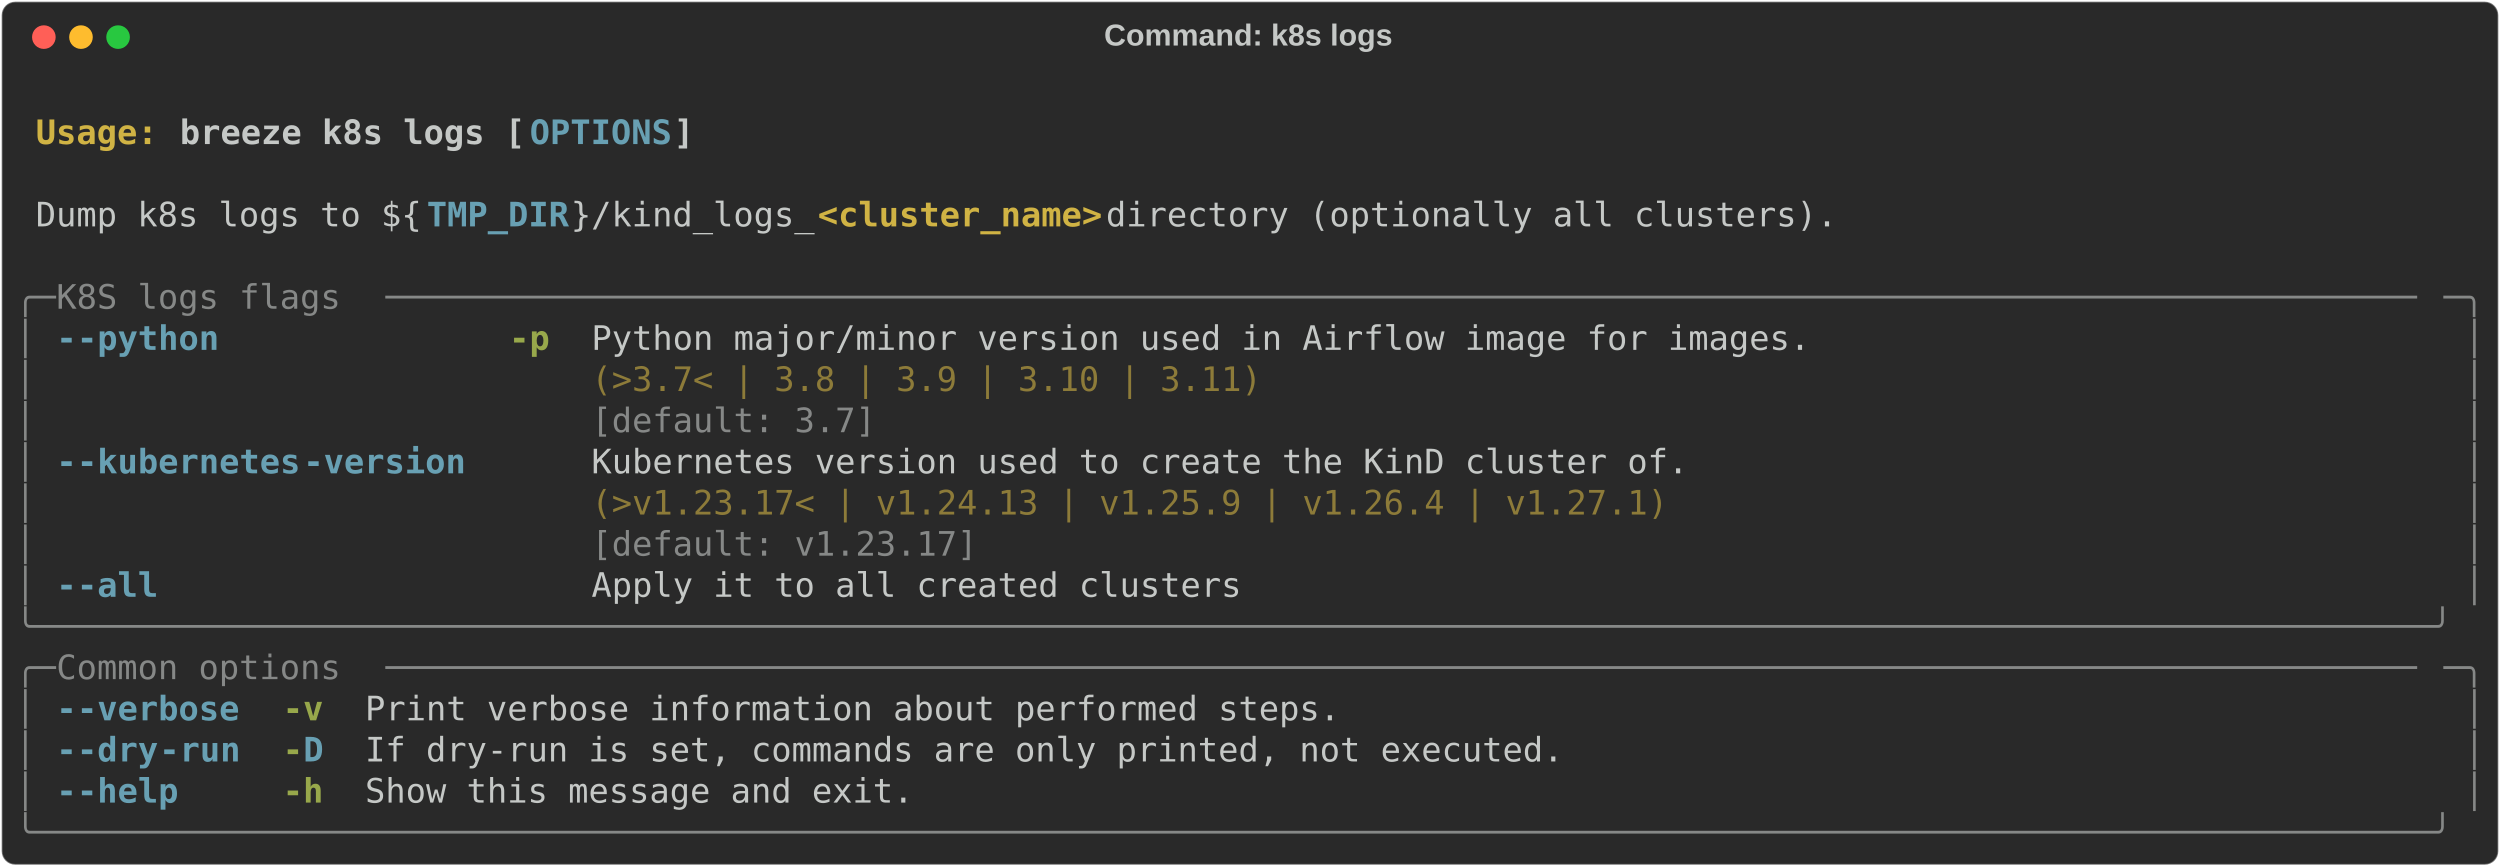
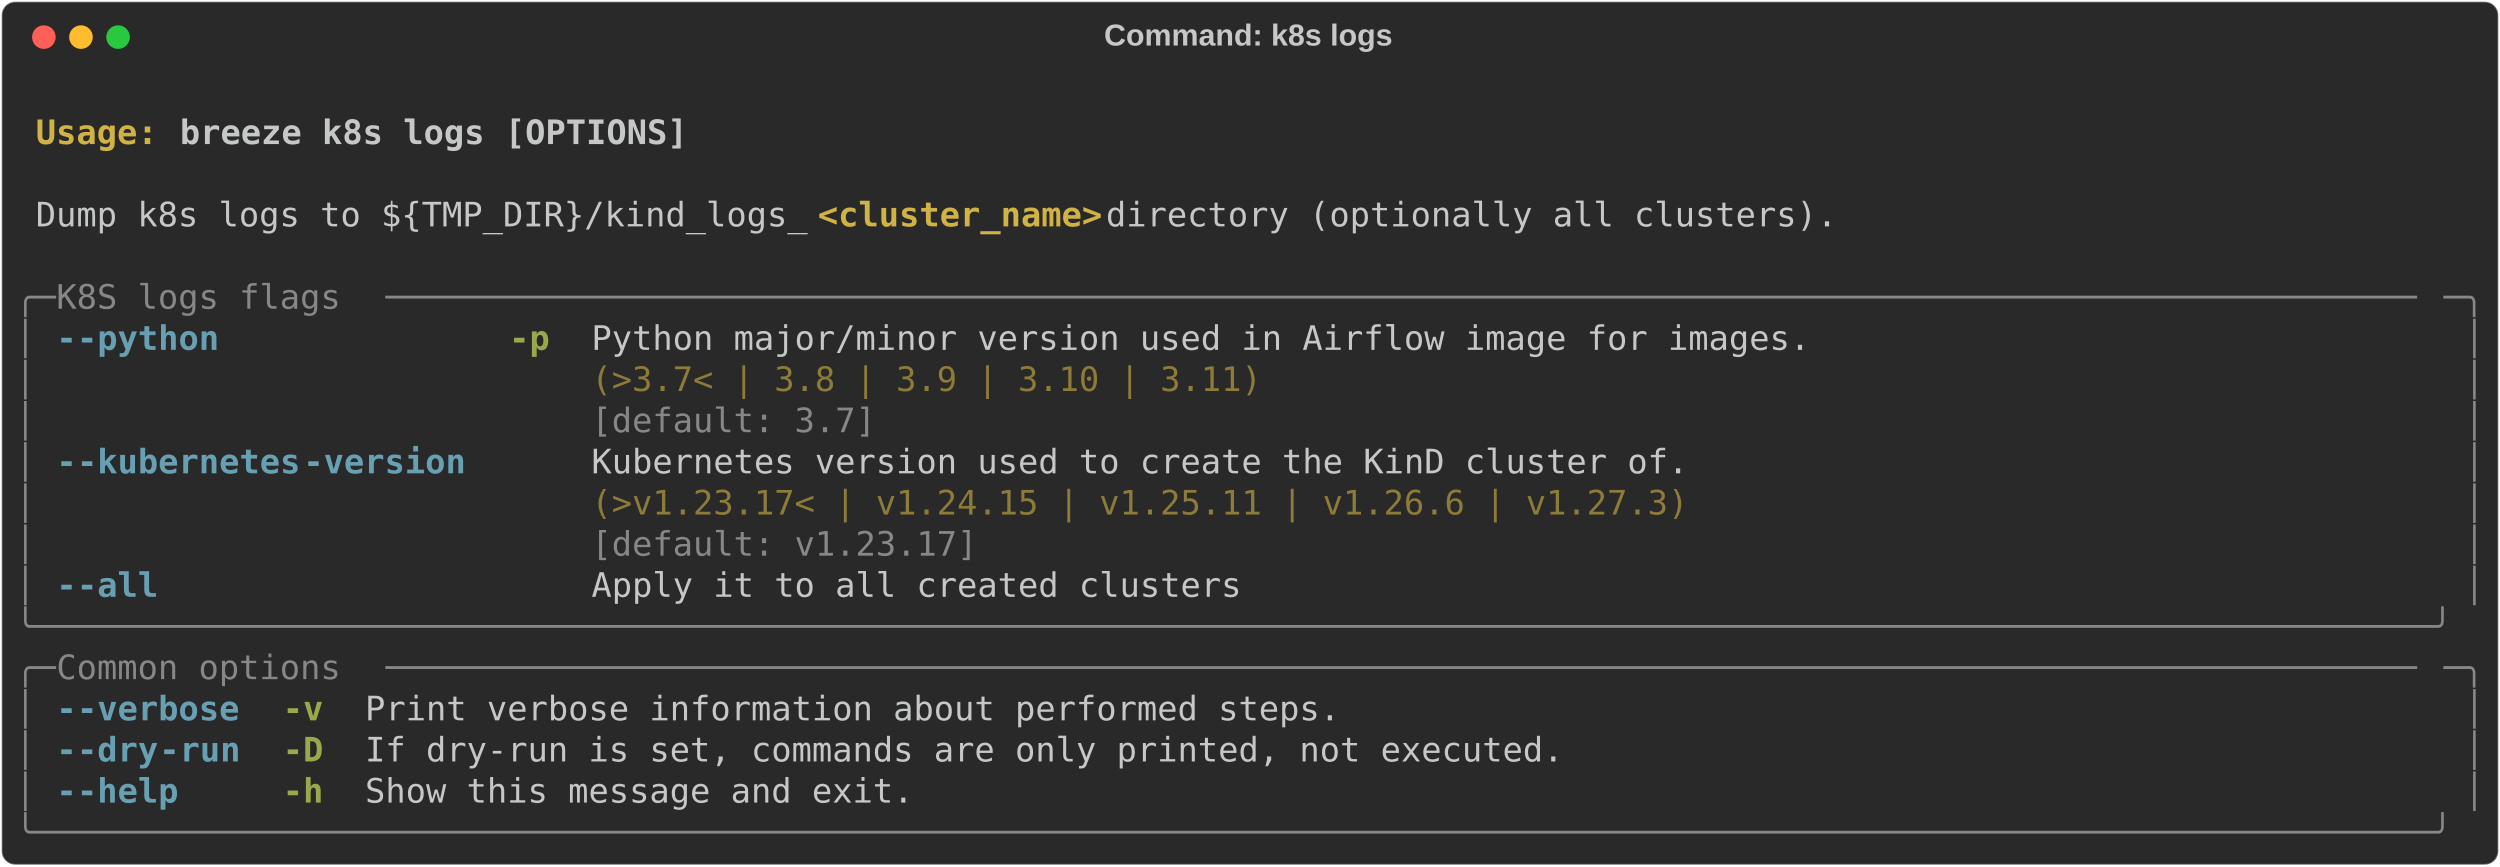
<svg xmlns="http://www.w3.org/2000/svg" class="rich-terminal" viewBox="0 0 1482 513.6">
  <style>

    @font-face {
        font-family: "Fira Code";
        src: local("FiraCode-Regular"),
                url("https://cdnjs.cloudflare.com/ajax/libs/firacode/6.2.0/woff2/FiraCode-Regular.woff2") format("woff2"),
                url("https://cdnjs.cloudflare.com/ajax/libs/firacode/6.2.0/woff/FiraCode-Regular.woff") format("woff");
        font-style: normal;
        font-weight: 400;
    }
    @font-face {
        font-family: "Fira Code";
        src: local("FiraCode-Bold"),
                url("https://cdnjs.cloudflare.com/ajax/libs/firacode/6.2.0/woff2/FiraCode-Bold.woff2") format("woff2"),
                url("https://cdnjs.cloudflare.com/ajax/libs/firacode/6.2.0/woff/FiraCode-Bold.woff") format("woff");
        font-style: bold;
        font-weight: 700;
    }

    .breeze-k8s-logs-matrix {
        font-family: Fira Code, monospace;
        font-size: 20px;
        line-height: 24.4px;
        font-variant-east-asian: full-width;
    }

    .breeze-k8s-logs-title {
        font-size: 18px;
        font-weight: bold;
        font-family: arial;
    }

    .breeze-k8s-logs-r1 { fill: #c5c8c6;font-weight: bold }
.breeze-k8s-logs-r2 { fill: #c5c8c6 }
.breeze-k8s-logs-r3 { fill: #d0b344;font-weight: bold }
- .breeze-k8s-logs-r4 { fill: #68a0b3;font-weight: bold }
- .breeze-k8s-logs-r5 { fill: #868887 }
+ .breeze-k8s-logs-r4 { fill: #868887 }
+ .breeze-k8s-logs-r5 { fill: #68a0b3;font-weight: bold }
.breeze-k8s-logs-r6 { fill: #98a84b;font-weight: bold }
.breeze-k8s-logs-r7 { fill: #8d7b39 }
    </style>
  <defs>
    <clipPath id="breeze-k8s-logs-clip-terminal">
      <rect x="0" y="0" width="1463.0" height="462.6" />
    </clipPath>
    <clipPath id="breeze-k8s-logs-line-0">
      <rect x="0" y="1.5" width="1464" height="24.65" />
    </clipPath>
    <clipPath id="breeze-k8s-logs-line-1">
      <rect x="0" y="25.9" width="1464" height="24.65" />
    </clipPath>
    <clipPath id="breeze-k8s-logs-line-2">
      <rect x="0" y="50.3" width="1464" height="24.65" />
    </clipPath>
    <clipPath id="breeze-k8s-logs-line-3">
      <rect x="0" y="74.7" width="1464" height="24.65" />
    </clipPath>
    <clipPath id="breeze-k8s-logs-line-4">
      <rect x="0" y="99.1" width="1464" height="24.65" />
    </clipPath>
    <clipPath id="breeze-k8s-logs-line-5">
      <rect x="0" y="123.5" width="1464" height="24.65" />
    </clipPath>
    <clipPath id="breeze-k8s-logs-line-6">
      <rect x="0" y="147.9" width="1464" height="24.65" />
    </clipPath>
    <clipPath id="breeze-k8s-logs-line-7">
      <rect x="0" y="172.3" width="1464" height="24.65" />
    </clipPath>
    <clipPath id="breeze-k8s-logs-line-8">
      <rect x="0" y="196.7" width="1464" height="24.65" />
    </clipPath>
    <clipPath id="breeze-k8s-logs-line-9">
      <rect x="0" y="221.1" width="1464" height="24.65" />
    </clipPath>
    <clipPath id="breeze-k8s-logs-line-10">
      <rect x="0" y="245.5" width="1464" height="24.65" />
    </clipPath>
    <clipPath id="breeze-k8s-logs-line-11">
      <rect x="0" y="269.9" width="1464" height="24.65" />
    </clipPath>
    <clipPath id="breeze-k8s-logs-line-12">
      <rect x="0" y="294.3" width="1464" height="24.65" />
    </clipPath>
    <clipPath id="breeze-k8s-logs-line-13">
      <rect x="0" y="318.7" width="1464" height="24.65" />
    </clipPath>
    <clipPath id="breeze-k8s-logs-line-14">
      <rect x="0" y="343.1" width="1464" height="24.65" />
    </clipPath>
    <clipPath id="breeze-k8s-logs-line-15">
      <rect x="0" y="367.5" width="1464" height="24.65" />
    </clipPath>
    <clipPath id="breeze-k8s-logs-line-16">
      <rect x="0" y="391.9" width="1464" height="24.65" />
    </clipPath>
    <clipPath id="breeze-k8s-logs-line-17">
      <rect x="0" y="416.3" width="1464" height="24.65" />
    </clipPath>
  </defs>
  <rect fill="#292929" stroke="rgba(255,255,255,0.35)" stroke-width="1" x="1" y="1" width="1480" height="511.6" rx="8" />
  <text class="breeze-k8s-logs-title" fill="#c5c8c6" text-anchor="middle" x="740" y="27">Command: k8s logs</text>
  <g transform="translate(26,22)">
    <circle cx="0" cy="0" r="7" fill="#ff5f57" />
    <circle cx="22" cy="0" r="7" fill="#febc2e" />
    <circle cx="44" cy="0" r="7" fill="#28c840" />
  </g>
  <g transform="translate(9, 41)" clip-path="url(#breeze-k8s-logs-clip-terminal)">
    <g class="breeze-k8s-logs-matrix">
      <text class="breeze-k8s-logs-r2" x="1464" y="20" textLength="12.2" clip-path="url(#breeze-k8s-logs-line-0)">
</text>
      <text class="breeze-k8s-logs-r3" x="12.2" y="44.4" textLength="85.4" clip-path="url(#breeze-k8s-logs-line-1)">Usage: </text>
-       <text class="breeze-k8s-logs-r1" x="97.6" y="44.4" textLength="207.4" clip-path="url(#breeze-k8s-logs-line-1)">breeze k8s logs [</text>
-       <text class="breeze-k8s-logs-r4" x="305" y="44.4" textLength="85.4" clip-path="url(#breeze-k8s-logs-line-1)">OPTIONS</text>
-       <text class="breeze-k8s-logs-r1" x="390.4" y="44.4" textLength="12.2" clip-path="url(#breeze-k8s-logs-line-1)">]</text>
+       <text class="breeze-k8s-logs-r1" x="97.6" y="44.4" textLength="305" clip-path="url(#breeze-k8s-logs-line-1)">breeze k8s logs [OPTIONS]</text>
      <text class="breeze-k8s-logs-r2" x="1464" y="44.4" textLength="12.2" clip-path="url(#breeze-k8s-logs-line-1)">
</text>
      <text class="breeze-k8s-logs-r2" x="1464" y="68.8" textLength="12.2" clip-path="url(#breeze-k8s-logs-line-2)">
</text>
-       <text class="breeze-k8s-logs-r2" x="12.2" y="93.2" textLength="231.8" clip-path="url(#breeze-k8s-logs-line-3)">Dump k8s logs to ${</text>
-       <text class="breeze-k8s-logs-r4" x="244" y="93.2" textLength="85.4" clip-path="url(#breeze-k8s-logs-line-3)">TMP_DIR</text>
-       <text class="breeze-k8s-logs-r2" x="329.4" y="93.2" textLength="146.4" clip-path="url(#breeze-k8s-logs-line-3)">}/kind_logs_</text>
+       <text class="breeze-k8s-logs-r2" x="12.2" y="93.2" textLength="463.6" clip-path="url(#breeze-k8s-logs-line-3)">Dump k8s logs to ${TMP_DIR}/kind_logs_</text>
      <text class="breeze-k8s-logs-r3" x="475.8" y="93.2" textLength="170.8" clip-path="url(#breeze-k8s-logs-line-3)">&lt;cluster_name&gt;</text>
      <text class="breeze-k8s-logs-r2" x="646.6" y="93.2" textLength="451.4" clip-path="url(#breeze-k8s-logs-line-3)"> directory (optionally all clusters).</text>
      <text class="breeze-k8s-logs-r2" x="1464" y="93.2" textLength="12.2" clip-path="url(#breeze-k8s-logs-line-3)">
</text>
      <text class="breeze-k8s-logs-r2" x="1464" y="117.6" textLength="12.2" clip-path="url(#breeze-k8s-logs-line-4)">
</text>
-       <text class="breeze-k8s-logs-r5" x="0" y="142" textLength="24.4" clip-path="url(#breeze-k8s-logs-line-5)">╭─</text>
-       <text class="breeze-k8s-logs-r5" x="24.4" y="142" textLength="195.2" clip-path="url(#breeze-k8s-logs-line-5)"> K8S logs flags </text>
-       <text class="breeze-k8s-logs-r5" x="219.6" y="142" textLength="1220" clip-path="url(#breeze-k8s-logs-line-5)">────────────────────────────────────────────────────────────────────────────────────────────────────</text>
-       <text class="breeze-k8s-logs-r5" x="1439.6" y="142" textLength="24.4" clip-path="url(#breeze-k8s-logs-line-5)">─╮</text>
+       <text class="breeze-k8s-logs-r4" x="0" y="142" textLength="24.4" clip-path="url(#breeze-k8s-logs-line-5)">╭─</text>
+       <text class="breeze-k8s-logs-r4" x="24.4" y="142" textLength="195.2" clip-path="url(#breeze-k8s-logs-line-5)"> K8S logs flags </text>
+       <text class="breeze-k8s-logs-r4" x="219.6" y="142" textLength="1220" clip-path="url(#breeze-k8s-logs-line-5)">────────────────────────────────────────────────────────────────────────────────────────────────────</text>
+       <text class="breeze-k8s-logs-r4" x="1439.6" y="142" textLength="24.4" clip-path="url(#breeze-k8s-logs-line-5)">─╮</text>
      <text class="breeze-k8s-logs-r2" x="1464" y="142" textLength="12.2" clip-path="url(#breeze-k8s-logs-line-5)">
</text>
-       <text class="breeze-k8s-logs-r5" x="0" y="166.4" textLength="12.2" clip-path="url(#breeze-k8s-logs-line-6)">│</text>
-       <text class="breeze-k8s-logs-r4" x="24.4" y="166.4" textLength="12.2" clip-path="url(#breeze-k8s-logs-line-6)">-</text>
-       <text class="breeze-k8s-logs-r4" x="36.6" y="166.4" textLength="85.4" clip-path="url(#breeze-k8s-logs-line-6)">-python</text>
+       <text class="breeze-k8s-logs-r4" x="0" y="166.4" textLength="12.2" clip-path="url(#breeze-k8s-logs-line-6)">│</text>
+       <text class="breeze-k8s-logs-r5" x="24.4" y="166.4" textLength="12.2" clip-path="url(#breeze-k8s-logs-line-6)">-</text>
+       <text class="breeze-k8s-logs-r5" x="36.6" y="166.4" textLength="85.4" clip-path="url(#breeze-k8s-logs-line-6)">-python</text>
      <text class="breeze-k8s-logs-r6" x="292.8" y="166.4" textLength="24.4" clip-path="url(#breeze-k8s-logs-line-6)">-p</text>
      <text class="breeze-k8s-logs-r2" x="341.6" y="166.4" textLength="732" clip-path="url(#breeze-k8s-logs-line-6)">Python major/minor version used in Airflow image for images.</text>
-       <text class="breeze-k8s-logs-r5" x="1451.8" y="166.4" textLength="12.2" clip-path="url(#breeze-k8s-logs-line-6)">│</text>
+       <text class="breeze-k8s-logs-r4" x="1451.8" y="166.4" textLength="12.2" clip-path="url(#breeze-k8s-logs-line-6)">│</text>
      <text class="breeze-k8s-logs-r2" x="1464" y="166.4" textLength="12.2" clip-path="url(#breeze-k8s-logs-line-6)">
</text>
-       <text class="breeze-k8s-logs-r5" x="0" y="190.8" textLength="12.2" clip-path="url(#breeze-k8s-logs-line-7)">│</text>
+       <text class="breeze-k8s-logs-r4" x="0" y="190.8" textLength="12.2" clip-path="url(#breeze-k8s-logs-line-7)">│</text>
      <text class="breeze-k8s-logs-r7" x="341.6" y="190.8" textLength="732" clip-path="url(#breeze-k8s-logs-line-7)">(&gt;3.7&lt; | 3.8 | 3.9 | 3.10 | 3.11)                           </text>
-       <text class="breeze-k8s-logs-r5" x="1451.8" y="190.8" textLength="12.2" clip-path="url(#breeze-k8s-logs-line-7)">│</text>
+       <text class="breeze-k8s-logs-r4" x="1451.8" y="190.8" textLength="12.2" clip-path="url(#breeze-k8s-logs-line-7)">│</text>
      <text class="breeze-k8s-logs-r2" x="1464" y="190.8" textLength="12.2" clip-path="url(#breeze-k8s-logs-line-7)">
</text>
-       <text class="breeze-k8s-logs-r5" x="0" y="215.2" textLength="12.2" clip-path="url(#breeze-k8s-logs-line-8)">│</text>
-       <text class="breeze-k8s-logs-r5" x="341.6" y="215.2" textLength="732" clip-path="url(#breeze-k8s-logs-line-8)">[default: 3.7]                                              </text>
-       <text class="breeze-k8s-logs-r5" x="1451.8" y="215.2" textLength="12.2" clip-path="url(#breeze-k8s-logs-line-8)">│</text>
+       <text class="breeze-k8s-logs-r4" x="0" y="215.2" textLength="12.2" clip-path="url(#breeze-k8s-logs-line-8)">│</text>
+       <text class="breeze-k8s-logs-r4" x="341.6" y="215.2" textLength="732" clip-path="url(#breeze-k8s-logs-line-8)">[default: 3.7]                                              </text>
+       <text class="breeze-k8s-logs-r4" x="1451.8" y="215.2" textLength="12.2" clip-path="url(#breeze-k8s-logs-line-8)">│</text>
      <text class="breeze-k8s-logs-r2" x="1464" y="215.2" textLength="12.2" clip-path="url(#breeze-k8s-logs-line-8)">
</text>
-       <text class="breeze-k8s-logs-r5" x="0" y="239.6" textLength="12.2" clip-path="url(#breeze-k8s-logs-line-9)">│</text>
-       <text class="breeze-k8s-logs-r4" x="24.4" y="239.6" textLength="12.2" clip-path="url(#breeze-k8s-logs-line-9)">-</text>
-       <text class="breeze-k8s-logs-r4" x="36.6" y="239.6" textLength="134.2" clip-path="url(#breeze-k8s-logs-line-9)">-kubernetes</text>
-       <text class="breeze-k8s-logs-r4" x="170.8" y="239.6" textLength="97.6" clip-path="url(#breeze-k8s-logs-line-9)">-version</text>
+       <text class="breeze-k8s-logs-r4" x="0" y="239.6" textLength="12.2" clip-path="url(#breeze-k8s-logs-line-9)">│</text>
+       <text class="breeze-k8s-logs-r5" x="24.4" y="239.6" textLength="12.2" clip-path="url(#breeze-k8s-logs-line-9)">-</text>
+       <text class="breeze-k8s-logs-r5" x="36.6" y="239.6" textLength="134.2" clip-path="url(#breeze-k8s-logs-line-9)">-kubernetes</text>
+       <text class="breeze-k8s-logs-r5" x="170.8" y="239.6" textLength="97.6" clip-path="url(#breeze-k8s-logs-line-9)">-version</text>
      <text class="breeze-k8s-logs-r2" x="341.6" y="239.6" textLength="658.8" clip-path="url(#breeze-k8s-logs-line-9)">Kubernetes version used to create the KinD cluster of.</text>
-       <text class="breeze-k8s-logs-r5" x="1451.8" y="239.6" textLength="12.2" clip-path="url(#breeze-k8s-logs-line-9)">│</text>
+       <text class="breeze-k8s-logs-r4" x="1451.8" y="239.6" textLength="12.2" clip-path="url(#breeze-k8s-logs-line-9)">│</text>
      <text class="breeze-k8s-logs-r2" x="1464" y="239.6" textLength="12.2" clip-path="url(#breeze-k8s-logs-line-9)">
</text>
-       <text class="breeze-k8s-logs-r5" x="0" y="264" textLength="12.2" clip-path="url(#breeze-k8s-logs-line-10)">│</text>
-       <text class="breeze-k8s-logs-r7" x="341.6" y="264" textLength="658.8" clip-path="url(#breeze-k8s-logs-line-10)">(&gt;v1.23.17&lt; | v1.24.13 | v1.25.9 | v1.26.4 | v1.27.1) </text>
-       <text class="breeze-k8s-logs-r5" x="1451.8" y="264" textLength="12.2" clip-path="url(#breeze-k8s-logs-line-10)">│</text>
+       <text class="breeze-k8s-logs-r4" x="0" y="264" textLength="12.2" clip-path="url(#breeze-k8s-logs-line-10)">│</text>
+       <text class="breeze-k8s-logs-r7" x="341.6" y="264" textLength="658.8" clip-path="url(#breeze-k8s-logs-line-10)">(&gt;v1.23.17&lt; | v1.24.15 | v1.25.11 | v1.26.6 | v1.27.3)</text>
+       <text class="breeze-k8s-logs-r4" x="1451.8" y="264" textLength="12.2" clip-path="url(#breeze-k8s-logs-line-10)">│</text>
      <text class="breeze-k8s-logs-r2" x="1464" y="264" textLength="12.2" clip-path="url(#breeze-k8s-logs-line-10)">
</text>
-       <text class="breeze-k8s-logs-r5" x="0" y="288.4" textLength="12.2" clip-path="url(#breeze-k8s-logs-line-11)">│</text>
-       <text class="breeze-k8s-logs-r5" x="341.6" y="288.4" textLength="658.8" clip-path="url(#breeze-k8s-logs-line-11)">[default: v1.23.17]                                   </text>
-       <text class="breeze-k8s-logs-r5" x="1451.8" y="288.4" textLength="12.2" clip-path="url(#breeze-k8s-logs-line-11)">│</text>
+       <text class="breeze-k8s-logs-r4" x="0" y="288.4" textLength="12.2" clip-path="url(#breeze-k8s-logs-line-11)">│</text>
+       <text class="breeze-k8s-logs-r4" x="341.6" y="288.4" textLength="658.8" clip-path="url(#breeze-k8s-logs-line-11)">[default: v1.23.17]                                   </text>
+       <text class="breeze-k8s-logs-r4" x="1451.8" y="288.4" textLength="12.2" clip-path="url(#breeze-k8s-logs-line-11)">│</text>
      <text class="breeze-k8s-logs-r2" x="1464" y="288.4" textLength="12.2" clip-path="url(#breeze-k8s-logs-line-11)">
</text>
-       <text class="breeze-k8s-logs-r5" x="0" y="312.8" textLength="12.2" clip-path="url(#breeze-k8s-logs-line-12)">│</text>
-       <text class="breeze-k8s-logs-r4" x="24.4" y="312.8" textLength="12.2" clip-path="url(#breeze-k8s-logs-line-12)">-</text>
-       <text class="breeze-k8s-logs-r4" x="36.6" y="312.8" textLength="48.8" clip-path="url(#breeze-k8s-logs-line-12)">-all</text>
+       <text class="breeze-k8s-logs-r4" x="0" y="312.8" textLength="12.2" clip-path="url(#breeze-k8s-logs-line-12)">│</text>
+       <text class="breeze-k8s-logs-r5" x="24.4" y="312.8" textLength="12.2" clip-path="url(#breeze-k8s-logs-line-12)">-</text>
+       <text class="breeze-k8s-logs-r5" x="36.6" y="312.8" textLength="48.8" clip-path="url(#breeze-k8s-logs-line-12)">-all</text>
      <text class="breeze-k8s-logs-r2" x="341.6" y="312.8" textLength="390.4" clip-path="url(#breeze-k8s-logs-line-12)">Apply it to all created clusters</text>
-       <text class="breeze-k8s-logs-r5" x="1451.8" y="312.8" textLength="12.2" clip-path="url(#breeze-k8s-logs-line-12)">│</text>
+       <text class="breeze-k8s-logs-r4" x="1451.8" y="312.8" textLength="12.2" clip-path="url(#breeze-k8s-logs-line-12)">│</text>
      <text class="breeze-k8s-logs-r2" x="1464" y="312.8" textLength="12.2" clip-path="url(#breeze-k8s-logs-line-12)">
</text>
-       <text class="breeze-k8s-logs-r5" x="0" y="337.2" textLength="1464" clip-path="url(#breeze-k8s-logs-line-13)">╰──────────────────────────────────────────────────────────────────────────────────────────────────────────────────────╯</text>
+       <text class="breeze-k8s-logs-r4" x="0" y="337.2" textLength="1464" clip-path="url(#breeze-k8s-logs-line-13)">╰──────────────────────────────────────────────────────────────────────────────────────────────────────────────────────╯</text>
      <text class="breeze-k8s-logs-r2" x="1464" y="337.2" textLength="12.2" clip-path="url(#breeze-k8s-logs-line-13)">
</text>
-       <text class="breeze-k8s-logs-r5" x="0" y="361.6" textLength="24.4" clip-path="url(#breeze-k8s-logs-line-14)">╭─</text>
-       <text class="breeze-k8s-logs-r5" x="24.4" y="361.6" textLength="195.2" clip-path="url(#breeze-k8s-logs-line-14)"> Common options </text>
-       <text class="breeze-k8s-logs-r5" x="219.6" y="361.6" textLength="1220" clip-path="url(#breeze-k8s-logs-line-14)">────────────────────────────────────────────────────────────────────────────────────────────────────</text>
-       <text class="breeze-k8s-logs-r5" x="1439.6" y="361.6" textLength="24.4" clip-path="url(#breeze-k8s-logs-line-14)">─╮</text>
+       <text class="breeze-k8s-logs-r4" x="0" y="361.6" textLength="24.4" clip-path="url(#breeze-k8s-logs-line-14)">╭─</text>
+       <text class="breeze-k8s-logs-r4" x="24.4" y="361.6" textLength="195.2" clip-path="url(#breeze-k8s-logs-line-14)"> Common options </text>
+       <text class="breeze-k8s-logs-r4" x="219.6" y="361.6" textLength="1220" clip-path="url(#breeze-k8s-logs-line-14)">────────────────────────────────────────────────────────────────────────────────────────────────────</text>
+       <text class="breeze-k8s-logs-r4" x="1439.6" y="361.6" textLength="24.4" clip-path="url(#breeze-k8s-logs-line-14)">─╮</text>
      <text class="breeze-k8s-logs-r2" x="1464" y="361.6" textLength="12.2" clip-path="url(#breeze-k8s-logs-line-14)">
</text>
-       <text class="breeze-k8s-logs-r5" x="0" y="386" textLength="12.2" clip-path="url(#breeze-k8s-logs-line-15)">│</text>
-       <text class="breeze-k8s-logs-r4" x="24.4" y="386" textLength="12.2" clip-path="url(#breeze-k8s-logs-line-15)">-</text>
-       <text class="breeze-k8s-logs-r4" x="36.6" y="386" textLength="97.6" clip-path="url(#breeze-k8s-logs-line-15)">-verbose</text>
+       <text class="breeze-k8s-logs-r4" x="0" y="386" textLength="12.2" clip-path="url(#breeze-k8s-logs-line-15)">│</text>
+       <text class="breeze-k8s-logs-r5" x="24.4" y="386" textLength="12.2" clip-path="url(#breeze-k8s-logs-line-15)">-</text>
+       <text class="breeze-k8s-logs-r5" x="36.6" y="386" textLength="97.6" clip-path="url(#breeze-k8s-logs-line-15)">-verbose</text>
      <text class="breeze-k8s-logs-r6" x="158.6" y="386" textLength="24.4" clip-path="url(#breeze-k8s-logs-line-15)">-v</text>
      <text class="breeze-k8s-logs-r2" x="207.4" y="386" textLength="585.6" clip-path="url(#breeze-k8s-logs-line-15)">Print verbose information about performed steps.</text>
-       <text class="breeze-k8s-logs-r5" x="1451.8" y="386" textLength="12.2" clip-path="url(#breeze-k8s-logs-line-15)">│</text>
+       <text class="breeze-k8s-logs-r4" x="1451.8" y="386" textLength="12.2" clip-path="url(#breeze-k8s-logs-line-15)">│</text>
      <text class="breeze-k8s-logs-r2" x="1464" y="386" textLength="12.2" clip-path="url(#breeze-k8s-logs-line-15)">
</text>
-       <text class="breeze-k8s-logs-r5" x="0" y="410.4" textLength="12.2" clip-path="url(#breeze-k8s-logs-line-16)">│</text>
-       <text class="breeze-k8s-logs-r4" x="24.4" y="410.4" textLength="12.2" clip-path="url(#breeze-k8s-logs-line-16)">-</text>
-       <text class="breeze-k8s-logs-r4" x="36.6" y="410.4" textLength="48.8" clip-path="url(#breeze-k8s-logs-line-16)">-dry</text>
-       <text class="breeze-k8s-logs-r4" x="85.4" y="410.4" textLength="48.8" clip-path="url(#breeze-k8s-logs-line-16)">-run</text>
-       <text class="breeze-k8s-logs-r6" x="158.6" y="410.4" textLength="12.2" clip-path="url(#breeze-k8s-logs-line-16)">-</text>
-       <text class="breeze-k8s-logs-r4" x="170.8" y="410.4" textLength="12.2" clip-path="url(#breeze-k8s-logs-line-16)">D</text>
+       <text class="breeze-k8s-logs-r4" x="0" y="410.4" textLength="12.2" clip-path="url(#breeze-k8s-logs-line-16)">│</text>
+       <text class="breeze-k8s-logs-r5" x="24.4" y="410.4" textLength="12.2" clip-path="url(#breeze-k8s-logs-line-16)">-</text>
+       <text class="breeze-k8s-logs-r5" x="36.6" y="410.4" textLength="48.8" clip-path="url(#breeze-k8s-logs-line-16)">-dry</text>
+       <text class="breeze-k8s-logs-r5" x="85.4" y="410.4" textLength="48.8" clip-path="url(#breeze-k8s-logs-line-16)">-run</text>
+       <text class="breeze-k8s-logs-r6" x="158.6" y="410.4" textLength="24.4" clip-path="url(#breeze-k8s-logs-line-16)">-D</text>
      <text class="breeze-k8s-logs-r2" x="207.4" y="410.4" textLength="719.8" clip-path="url(#breeze-k8s-logs-line-16)">If dry-run is set, commands are only printed, not executed.</text>
-       <text class="breeze-k8s-logs-r5" x="1451.8" y="410.4" textLength="12.2" clip-path="url(#breeze-k8s-logs-line-16)">│</text>
+       <text class="breeze-k8s-logs-r4" x="1451.8" y="410.4" textLength="12.2" clip-path="url(#breeze-k8s-logs-line-16)">│</text>
      <text class="breeze-k8s-logs-r2" x="1464" y="410.4" textLength="12.2" clip-path="url(#breeze-k8s-logs-line-16)">
</text>
-       <text class="breeze-k8s-logs-r5" x="0" y="434.8" textLength="12.2" clip-path="url(#breeze-k8s-logs-line-17)">│</text>
-       <text class="breeze-k8s-logs-r4" x="24.4" y="434.8" textLength="12.2" clip-path="url(#breeze-k8s-logs-line-17)">-</text>
-       <text class="breeze-k8s-logs-r4" x="36.6" y="434.8" textLength="61" clip-path="url(#breeze-k8s-logs-line-17)">-help</text>
+       <text class="breeze-k8s-logs-r4" x="0" y="434.8" textLength="12.2" clip-path="url(#breeze-k8s-logs-line-17)">│</text>
+       <text class="breeze-k8s-logs-r5" x="24.4" y="434.8" textLength="12.2" clip-path="url(#breeze-k8s-logs-line-17)">-</text>
+       <text class="breeze-k8s-logs-r5" x="36.6" y="434.8" textLength="61" clip-path="url(#breeze-k8s-logs-line-17)">-help</text>
      <text class="breeze-k8s-logs-r6" x="158.6" y="434.8" textLength="24.4" clip-path="url(#breeze-k8s-logs-line-17)">-h</text>
      <text class="breeze-k8s-logs-r2" x="207.4" y="434.8" textLength="329.4" clip-path="url(#breeze-k8s-logs-line-17)">Show this message and exit.</text>
-       <text class="breeze-k8s-logs-r5" x="1451.8" y="434.8" textLength="12.2" clip-path="url(#breeze-k8s-logs-line-17)">│</text>
+       <text class="breeze-k8s-logs-r4" x="1451.8" y="434.8" textLength="12.2" clip-path="url(#breeze-k8s-logs-line-17)">│</text>
      <text class="breeze-k8s-logs-r2" x="1464" y="434.8" textLength="12.2" clip-path="url(#breeze-k8s-logs-line-17)">
</text>
-       <text class="breeze-k8s-logs-r5" x="0" y="459.2" textLength="1464" clip-path="url(#breeze-k8s-logs-line-18)">╰──────────────────────────────────────────────────────────────────────────────────────────────────────────────────────╯</text>
+       <text class="breeze-k8s-logs-r4" x="0" y="459.2" textLength="1464" clip-path="url(#breeze-k8s-logs-line-18)">╰──────────────────────────────────────────────────────────────────────────────────────────────────────────────────────╯</text>
      <text class="breeze-k8s-logs-r2" x="1464" y="459.2" textLength="12.2" clip-path="url(#breeze-k8s-logs-line-18)">
</text>
    </g>
  </g>
</svg>
